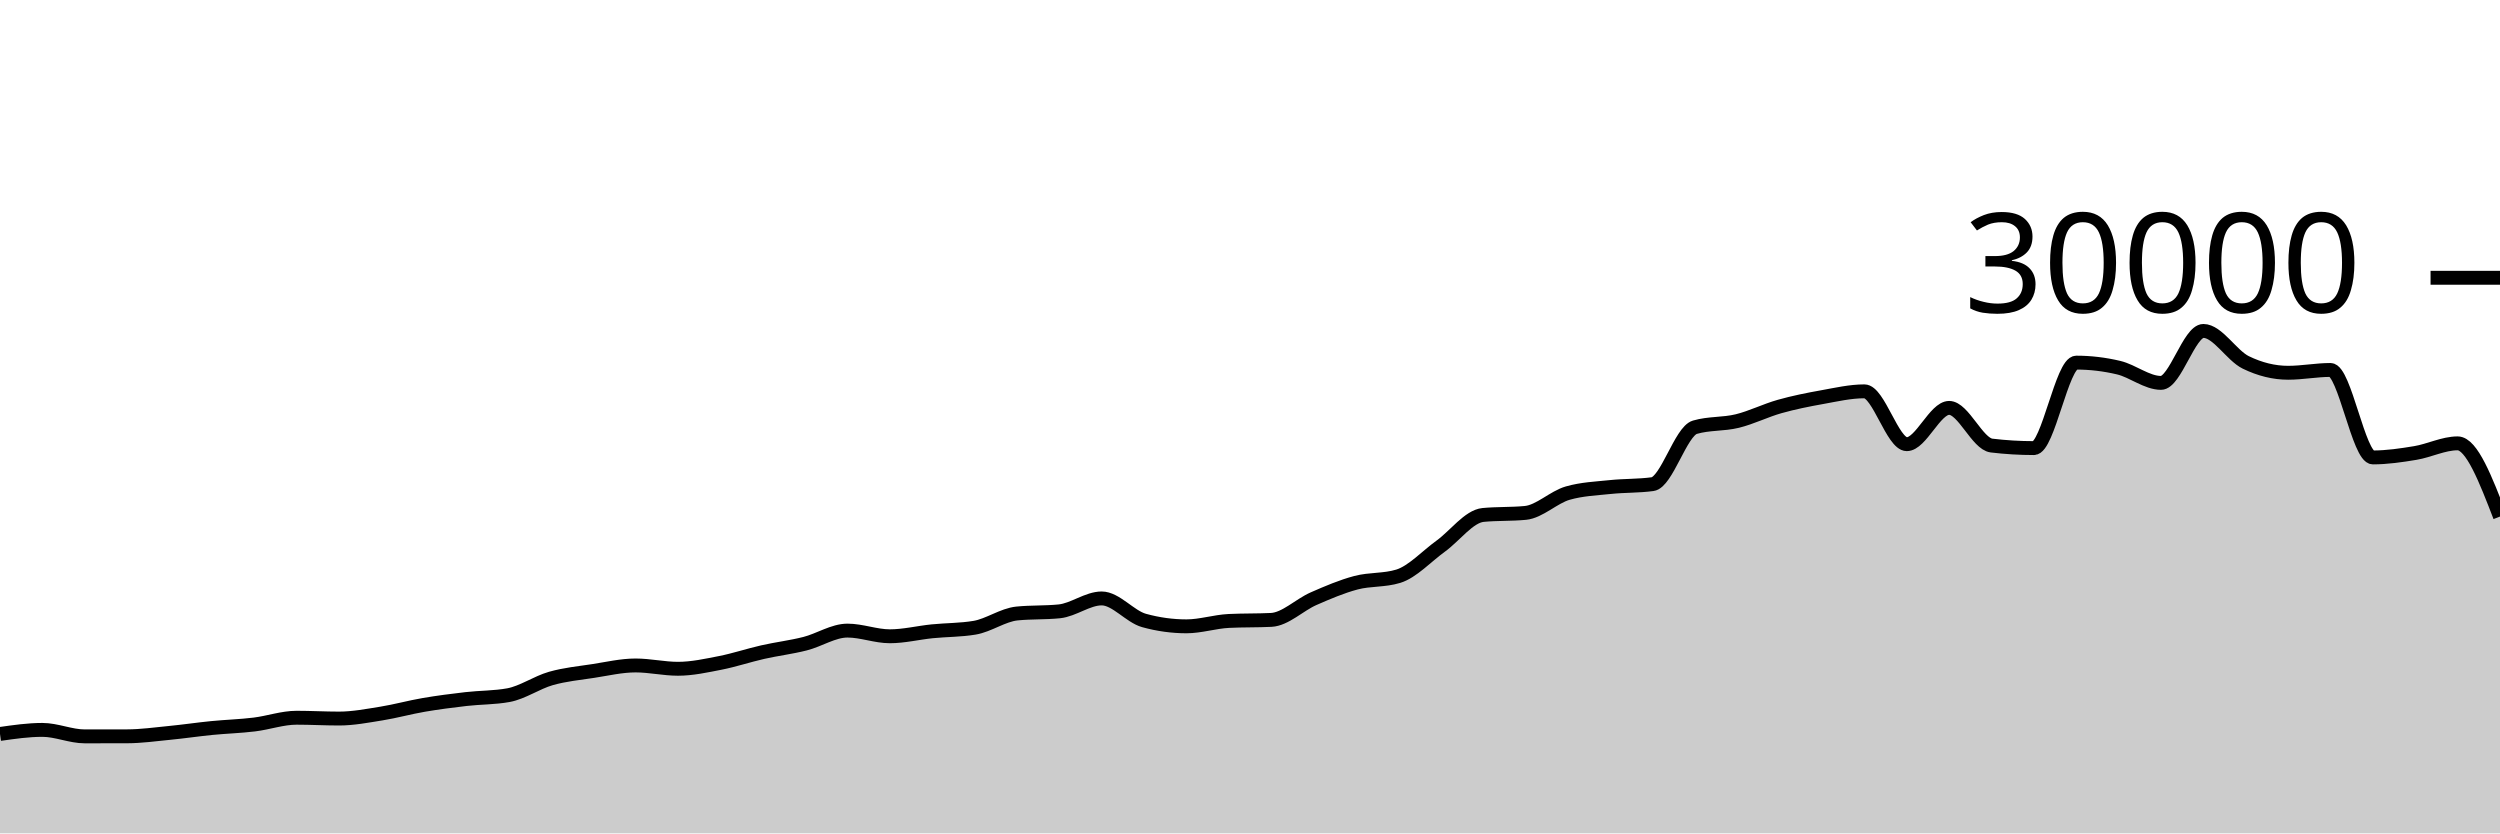
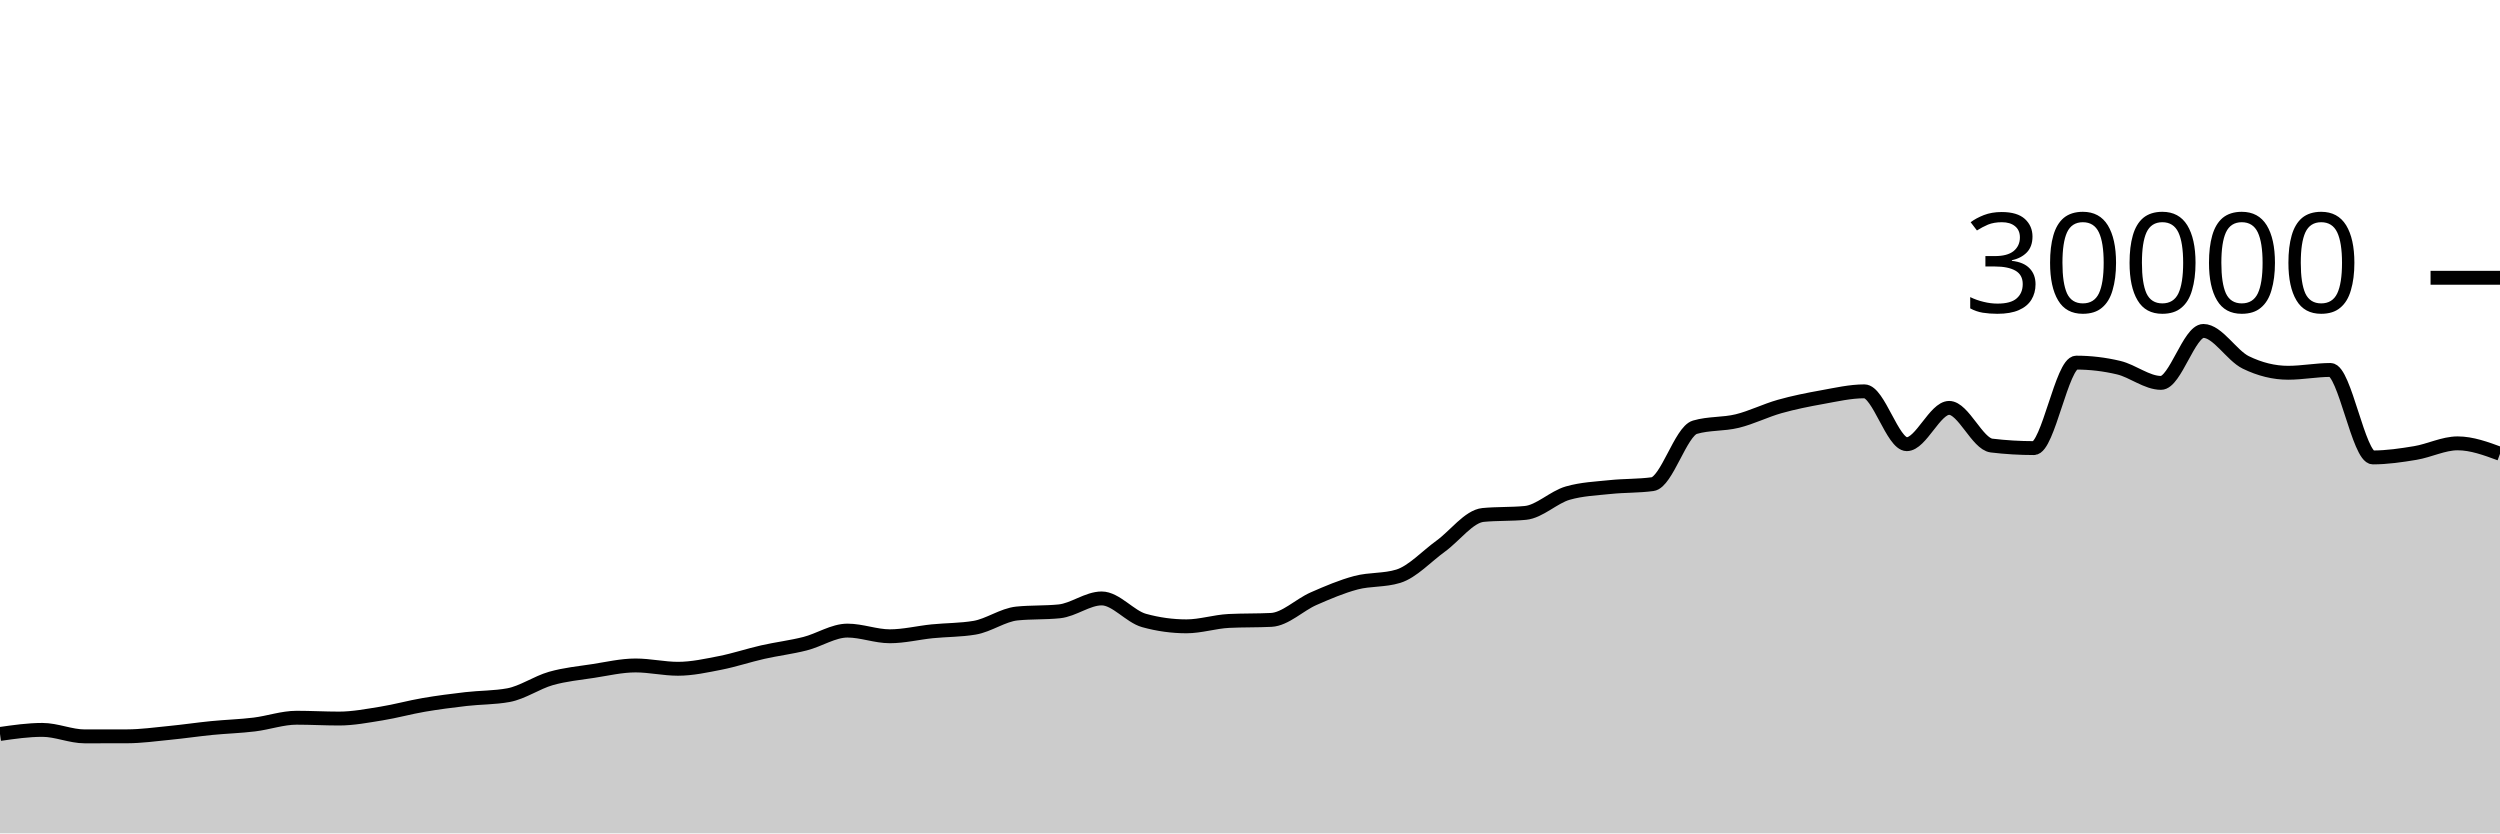
<svg xmlns="http://www.w3.org/2000/svg" viewBox="0 0 180 60">
  <g transform="translate(0,20)">
-     <path class="area" fill="rgba(0, 0, 0, 0.2)" d="M0,32.845C1.017,32.699,2.034,32.552,3.051,32.552C4.068,32.552,5.085,33.019,6.102,33.019C7.119,33.019,8.136,33.017,9.153,33.015C10.169,33.012,11.186,32.869,12.203,32.769C13.22,32.67,14.237,32.518,15.254,32.417C16.271,32.317,17.288,32.289,18.305,32.165C19.322,32.042,20.339,31.677,21.356,31.677C22.373,31.677,23.39,31.736,24.407,31.736C25.424,31.736,26.441,31.538,27.458,31.375C28.475,31.211,29.492,30.927,30.508,30.753C31.525,30.579,32.542,30.448,33.559,30.331C34.576,30.214,35.593,30.237,36.61,30.051C37.627,29.864,38.644,29.141,39.661,28.851C40.678,28.561,41.695,28.467,42.712,28.311C43.729,28.154,44.746,27.913,45.763,27.913C46.78,27.913,47.797,28.152,48.814,28.152C49.831,28.152,50.847,27.926,51.864,27.727C52.881,27.527,53.898,27.184,54.915,26.953C55.932,26.723,56.949,26.604,57.966,26.345C58.983,26.087,60,25.403,61.017,25.403C62.034,25.403,63.051,25.812,64.068,25.812C65.085,25.812,66.102,25.556,67.119,25.453C68.136,25.351,69.153,25.368,70.169,25.197C71.186,25.027,72.203,24.275,73.22,24.172C74.237,24.069,75.254,24.12,76.271,24.017C77.288,23.914,78.305,23.087,79.322,23.087C80.339,23.087,81.356,24.394,82.373,24.675C83.39,24.956,84.407,25.096,85.424,25.096C86.441,25.096,87.458,24.758,88.475,24.708C89.492,24.658,90.508,24.683,91.525,24.633C92.542,24.584,93.559,23.553,94.576,23.107C95.593,22.661,96.61,22.227,97.627,21.957C98.644,21.688,99.661,21.801,100.678,21.488C101.695,21.175,102.712,20.059,103.729,19.324C104.746,18.589,105.763,17.176,106.78,17.077C107.797,16.979,108.814,17.028,109.831,16.929C110.847,16.831,111.864,15.793,112.881,15.503C113.898,15.212,114.915,15.174,115.932,15.067C116.949,14.959,117.966,14.997,118.983,14.859C120,14.72,121.017,11.057,122.034,10.76C123.051,10.463,124.068,10.564,125.085,10.315C126.102,10.066,127.119,9.553,128.136,9.267C129.153,8.98,130.169,8.778,131.186,8.596C132.203,8.414,133.22,8.176,134.237,8.176C135.254,8.176,136.271,11.981,137.288,11.981C138.305,11.981,139.322,9.368,140.339,9.368C141.356,9.368,142.373,11.958,143.39,12.08C144.407,12.202,145.424,12.263,146.441,12.263C147.458,12.263,148.475,6.109,149.492,6.109C150.508,6.109,151.525,6.23,152.542,6.471C153.559,6.712,154.576,7.568,155.593,7.568C156.61,7.568,157.627,3.827,158.644,3.827C159.661,3.827,160.678,5.596,161.695,6.093C162.712,6.59,163.729,6.839,164.746,6.839C165.763,6.839,166.78,6.637,167.797,6.637C168.814,6.637,169.831,12.935,170.847,12.935C171.864,12.935,172.881,12.785,173.898,12.616C174.915,12.447,175.932,11.921,176.949,11.921C177.966,11.921,178.983,14.557,180,17.193L180,40C178.983,40,177.966,40,176.949,40C175.932,40,174.915,40,173.898,40C172.881,40,171.864,40,170.847,40C169.831,40,168.814,40,167.797,40C166.78,40,165.763,40,164.746,40C163.729,40,162.712,40,161.695,40C160.678,40,159.661,40,158.644,40C157.627,40,156.61,40,155.593,40C154.576,40,153.559,40,152.542,40C151.525,40,150.508,40,149.492,40C148.475,40,147.458,40,146.441,40C145.424,40,144.407,40,143.39,40C142.373,40,141.356,40,140.339,40C139.322,40,138.305,40,137.288,40C136.271,40,135.254,40,134.237,40C133.22,40,132.203,40,131.186,40C130.169,40,129.153,40,128.136,40C127.119,40,126.102,40,125.085,40C124.068,40,123.051,40,122.034,40C121.017,40,120,40,118.983,40C117.966,40,116.949,40,115.932,40C114.915,40,113.898,40,112.881,40C111.864,40,110.847,40,109.831,40C108.814,40,107.797,40,106.78,40C105.763,40,104.746,40,103.729,40C102.712,40,101.695,40,100.678,40C99.661,40,98.644,40,97.627,40C96.61,40,95.593,40,94.576,40C93.559,40,92.542,40,91.525,40C90.508,40,89.492,40,88.475,40C87.458,40,86.441,40,85.424,40C84.407,40,83.39,40,82.373,40C81.356,40,80.339,40,79.322,40C78.305,40,77.288,40,76.271,40C75.254,40,74.237,40,73.22,40C72.203,40,71.186,40,70.169,40C69.153,40,68.136,40,67.119,40C66.102,40,65.085,40,64.068,40C63.051,40,62.034,40,61.017,40C60,40,58.983,40,57.966,40C56.949,40,55.932,40,54.915,40C53.898,40,52.881,40,51.864,40C50.847,40,49.831,40,48.814,40C47.797,40,46.78,40,45.763,40C44.746,40,43.729,40,42.712,40C41.695,40,40.678,40,39.661,40C38.644,40,37.627,40,36.61,40C35.593,40,34.576,40,33.559,40C32.542,40,31.525,40,30.508,40C29.492,40,28.475,40,27.458,40C26.441,40,25.424,40,24.407,40C23.39,40,22.373,40,21.356,40C20.339,40,19.322,40,18.305,40C17.288,40,16.271,40,15.254,40C14.237,40,13.22,40,12.203,40C11.186,40,10.169,40,9.153,40C8.136,40,7.119,40,6.102,40C5.085,40,4.068,40,3.051,40C2.034,40,1.017,40,0,40Z" />
-     <path class="line" stroke="black" fill="none" d="M0,32.845C1.017,32.699,2.034,32.552,3.051,32.552C4.068,32.552,5.085,33.019,6.102,33.019C7.119,33.019,8.136,33.017,9.153,33.015C10.169,33.012,11.186,32.869,12.203,32.769C13.22,32.67,14.237,32.518,15.254,32.417C16.271,32.317,17.288,32.289,18.305,32.165C19.322,32.042,20.339,31.677,21.356,31.677C22.373,31.677,23.39,31.736,24.407,31.736C25.424,31.736,26.441,31.538,27.458,31.375C28.475,31.211,29.492,30.927,30.508,30.753C31.525,30.579,32.542,30.448,33.559,30.331C34.576,30.214,35.593,30.237,36.61,30.051C37.627,29.864,38.644,29.141,39.661,28.851C40.678,28.561,41.695,28.467,42.712,28.311C43.729,28.154,44.746,27.913,45.763,27.913C46.78,27.913,47.797,28.152,48.814,28.152C49.831,28.152,50.847,27.926,51.864,27.727C52.881,27.527,53.898,27.184,54.915,26.953C55.932,26.723,56.949,26.604,57.966,26.345C58.983,26.087,60,25.403,61.017,25.403C62.034,25.403,63.051,25.812,64.068,25.812C65.085,25.812,66.102,25.556,67.119,25.453C68.136,25.351,69.153,25.368,70.169,25.197C71.186,25.027,72.203,24.275,73.22,24.172C74.237,24.069,75.254,24.12,76.271,24.017C77.288,23.914,78.305,23.087,79.322,23.087C80.339,23.087,81.356,24.394,82.373,24.675C83.39,24.956,84.407,25.096,85.424,25.096C86.441,25.096,87.458,24.758,88.475,24.708C89.492,24.658,90.508,24.683,91.525,24.633C92.542,24.584,93.559,23.553,94.576,23.107C95.593,22.661,96.61,22.227,97.627,21.957C98.644,21.688,99.661,21.801,100.678,21.488C101.695,21.175,102.712,20.059,103.729,19.324C104.746,18.589,105.763,17.176,106.78,17.077C107.797,16.979,108.814,17.028,109.831,16.929C110.847,16.831,111.864,15.793,112.881,15.503C113.898,15.212,114.915,15.174,115.932,15.067C116.949,14.959,117.966,14.997,118.983,14.859C120,14.72,121.017,11.057,122.034,10.76C123.051,10.463,124.068,10.564,125.085,10.315C126.102,10.066,127.119,9.553,128.136,9.267C129.153,8.98,130.169,8.778,131.186,8.596C132.203,8.414,133.22,8.176,134.237,8.176C135.254,8.176,136.271,11.981,137.288,11.981C138.305,11.981,139.322,9.368,140.339,9.368C141.356,9.368,142.373,11.958,143.39,12.08C144.407,12.202,145.424,12.263,146.441,12.263C147.458,12.263,148.475,6.109,149.492,6.109C150.508,6.109,151.525,6.23,152.542,6.471C153.559,6.712,154.576,7.568,155.593,7.568C156.61,7.568,157.627,3.827,158.644,3.827C159.661,3.827,160.678,5.596,161.695,6.093C162.712,6.59,163.729,6.839,164.746,6.839C165.763,6.839,166.78,6.637,167.797,6.637C168.814,6.637,169.831,12.935,170.847,12.935C171.864,12.935,172.881,12.785,173.898,12.616C174.915,12.447,175.932,11.921,176.949,11.921C177.966,11.921,178.983,14.557,180,17.193" />
+     <path class="area" fill="rgba(0, 0, 0, 0.2)" d="M0,32.845C1.017,32.699,2.034,32.552,3.051,32.552C4.068,32.552,5.085,33.019,6.102,33.019C7.119,33.019,8.136,33.017,9.153,33.015C10.169,33.012,11.186,32.869,12.203,32.769C13.22,32.67,14.237,32.518,15.254,32.417C16.271,32.317,17.288,32.289,18.305,32.165C19.322,32.042,20.339,31.677,21.356,31.677C22.373,31.677,23.39,31.736,24.407,31.736C25.424,31.736,26.441,31.538,27.458,31.375C28.475,31.211,29.492,30.927,30.508,30.753C31.525,30.579,32.542,30.448,33.559,30.331C34.576,30.214,35.593,30.237,36.61,30.051C37.627,29.864,38.644,29.141,39.661,28.851C40.678,28.561,41.695,28.467,42.712,28.311C43.729,28.154,44.746,27.913,45.763,27.913C46.78,27.913,47.797,28.152,48.814,28.152C49.831,28.152,50.847,27.926,51.864,27.727C52.881,27.527,53.898,27.184,54.915,26.953C55.932,26.723,56.949,26.604,57.966,26.345C58.983,26.087,60,25.403,61.017,25.403C62.034,25.403,63.051,25.812,64.068,25.812C65.085,25.812,66.102,25.556,67.119,25.453C68.136,25.351,69.153,25.368,70.169,25.197C71.186,25.027,72.203,24.275,73.22,24.172C74.237,24.069,75.254,24.12,76.271,24.017C77.288,23.914,78.305,23.087,79.322,23.087C80.339,23.087,81.356,24.394,82.373,24.675C83.39,24.956,84.407,25.096,85.424,25.096C86.441,25.096,87.458,24.758,88.475,24.708C89.492,24.658,90.508,24.683,91.525,24.633C92.542,24.584,93.559,23.553,94.576,23.107C95.593,22.661,96.61,22.227,97.627,21.957C98.644,21.688,99.661,21.801,100.678,21.488C101.695,21.175,102.712,20.059,103.729,19.324C104.746,18.589,105.763,17.176,106.78,17.077C107.797,16.979,108.814,17.028,109.831,16.929C110.847,16.831,111.864,15.793,112.881,15.503C113.898,15.212,114.915,15.174,115.932,15.067C116.949,14.959,117.966,14.997,118.983,14.859C120,14.72,121.017,11.057,122.034,10.76C123.051,10.463,124.068,10.564,125.085,10.315C126.102,10.066,127.119,9.553,128.136,9.267C129.153,8.98,130.169,8.778,131.186,8.596C132.203,8.414,133.22,8.176,134.237,8.176C135.254,8.176,136.271,11.981,137.288,11.981C138.305,11.981,139.322,9.368,140.339,9.368C141.356,9.368,142.373,11.958,143.39,12.08C144.407,12.202,145.424,12.263,146.441,12.263C147.458,12.263,148.475,6.109,149.492,6.109C150.508,6.109,151.525,6.23,152.542,6.471C153.559,6.712,154.576,7.568,155.593,7.568C156.61,7.568,157.627,3.827,158.644,3.827C159.661,3.827,160.678,5.596,161.695,6.093C162.712,6.59,163.729,6.839,164.746,6.839C165.763,6.839,166.78,6.637,167.797,6.637C168.814,6.637,169.831,12.935,170.847,12.935C171.864,12.935,172.881,12.785,173.898,12.616C174.915,12.447,175.932,11.921,176.949,11.921C177.966,11.921,178.983,12.296,180,12.671L180,40C178.983,40,177.966,40,176.949,40C175.932,40,174.915,40,173.898,40C172.881,40,171.864,40,170.847,40C169.831,40,168.814,40,167.797,40C166.78,40,165.763,40,164.746,40C163.729,40,162.712,40,161.695,40C160.678,40,159.661,40,158.644,40C157.627,40,156.61,40,155.593,40C154.576,40,153.559,40,152.542,40C151.525,40,150.508,40,149.492,40C148.475,40,147.458,40,146.441,40C145.424,40,144.407,40,143.39,40C142.373,40,141.356,40,140.339,40C139.322,40,138.305,40,137.288,40C136.271,40,135.254,40,134.237,40C133.22,40,132.203,40,131.186,40C130.169,40,129.153,40,128.136,40C127.119,40,126.102,40,125.085,40C124.068,40,123.051,40,122.034,40C121.017,40,120,40,118.983,40C117.966,40,116.949,40,115.932,40C114.915,40,113.898,40,112.881,40C111.864,40,110.847,40,109.831,40C108.814,40,107.797,40,106.78,40C105.763,40,104.746,40,103.729,40C102.712,40,101.695,40,100.678,40C99.661,40,98.644,40,97.627,40C96.61,40,95.593,40,94.576,40C93.559,40,92.542,40,91.525,40C90.508,40,89.492,40,88.475,40C87.458,40,86.441,40,85.424,40C84.407,40,83.39,40,82.373,40C81.356,40,80.339,40,79.322,40C78.305,40,77.288,40,76.271,40C75.254,40,74.237,40,73.22,40C72.203,40,71.186,40,70.169,40C69.153,40,68.136,40,67.119,40C66.102,40,65.085,40,64.068,40C63.051,40,62.034,40,61.017,40C60,40,58.983,40,57.966,40C56.949,40,55.932,40,54.915,40C53.898,40,52.881,40,51.864,40C50.847,40,49.831,40,48.814,40C47.797,40,46.78,40,45.763,40C44.746,40,43.729,40,42.712,40C41.695,40,40.678,40,39.661,40C38.644,40,37.627,40,36.61,40C35.593,40,34.576,40,33.559,40C32.542,40,31.525,40,30.508,40C29.492,40,28.475,40,27.458,40C26.441,40,25.424,40,24.407,40C23.39,40,22.373,40,21.356,40C20.339,40,19.322,40,18.305,40C17.288,40,16.271,40,15.254,40C14.237,40,13.22,40,12.203,40C11.186,40,10.169,40,9.153,40C8.136,40,7.119,40,6.102,40C5.085,40,4.068,40,3.051,40C2.034,40,1.017,40,0,40Z" />
+     <path class="line" stroke="black" fill="none" d="M0,32.845C1.017,32.699,2.034,32.552,3.051,32.552C4.068,32.552,5.085,33.019,6.102,33.019C7.119,33.019,8.136,33.017,9.153,33.015C10.169,33.012,11.186,32.869,12.203,32.769C13.22,32.67,14.237,32.518,15.254,32.417C16.271,32.317,17.288,32.289,18.305,32.165C19.322,32.042,20.339,31.677,21.356,31.677C22.373,31.677,23.39,31.736,24.407,31.736C25.424,31.736,26.441,31.538,27.458,31.375C28.475,31.211,29.492,30.927,30.508,30.753C31.525,30.579,32.542,30.448,33.559,30.331C34.576,30.214,35.593,30.237,36.61,30.051C37.627,29.864,38.644,29.141,39.661,28.851C40.678,28.561,41.695,28.467,42.712,28.311C43.729,28.154,44.746,27.913,45.763,27.913C46.78,27.913,47.797,28.152,48.814,28.152C49.831,28.152,50.847,27.926,51.864,27.727C52.881,27.527,53.898,27.184,54.915,26.953C55.932,26.723,56.949,26.604,57.966,26.345C58.983,26.087,60,25.403,61.017,25.403C62.034,25.403,63.051,25.812,64.068,25.812C65.085,25.812,66.102,25.556,67.119,25.453C68.136,25.351,69.153,25.368,70.169,25.197C71.186,25.027,72.203,24.275,73.22,24.172C74.237,24.069,75.254,24.12,76.271,24.017C77.288,23.914,78.305,23.087,79.322,23.087C80.339,23.087,81.356,24.394,82.373,24.675C83.39,24.956,84.407,25.096,85.424,25.096C86.441,25.096,87.458,24.758,88.475,24.708C89.492,24.658,90.508,24.683,91.525,24.633C92.542,24.584,93.559,23.553,94.576,23.107C95.593,22.661,96.61,22.227,97.627,21.957C98.644,21.688,99.661,21.801,100.678,21.488C101.695,21.175,102.712,20.059,103.729,19.324C104.746,18.589,105.763,17.176,106.78,17.077C107.797,16.979,108.814,17.028,109.831,16.929C110.847,16.831,111.864,15.793,112.881,15.503C113.898,15.212,114.915,15.174,115.932,15.067C116.949,14.959,117.966,14.997,118.983,14.859C120,14.72,121.017,11.057,122.034,10.76C123.051,10.463,124.068,10.564,125.085,10.315C126.102,10.066,127.119,9.553,128.136,9.267C129.153,8.98,130.169,8.778,131.186,8.596C132.203,8.414,133.22,8.176,134.237,8.176C135.254,8.176,136.271,11.981,137.288,11.981C138.305,11.981,139.322,9.368,140.339,9.368C141.356,9.368,142.373,11.958,143.39,12.08C144.407,12.202,145.424,12.263,146.441,12.263C147.458,12.263,148.475,6.109,149.492,6.109C150.508,6.109,151.525,6.23,152.542,6.471C153.559,6.712,154.576,7.568,155.593,7.568C156.61,7.568,157.627,3.827,158.644,3.827C159.661,3.827,160.678,5.596,161.695,6.093C162.712,6.59,163.729,6.839,164.746,6.839C165.763,6.839,166.78,6.637,167.797,6.637C168.814,6.637,169.831,12.935,170.847,12.935C171.864,12.935,172.881,12.785,173.898,12.616C174.915,12.447,175.932,11.921,176.949,11.921C177.966,11.921,178.983,12.296,180,12.671" />
    <path class="axis-ceiling" stroke-width="1" stroke="black" fill="none" d="M175,0L180,0" />
    <text class="axis-ceiling-label" font-family="sans-serif" text-anchor="end" font-size="10px" x="170" y="2.5">30000</text>
  </g>
</svg>
